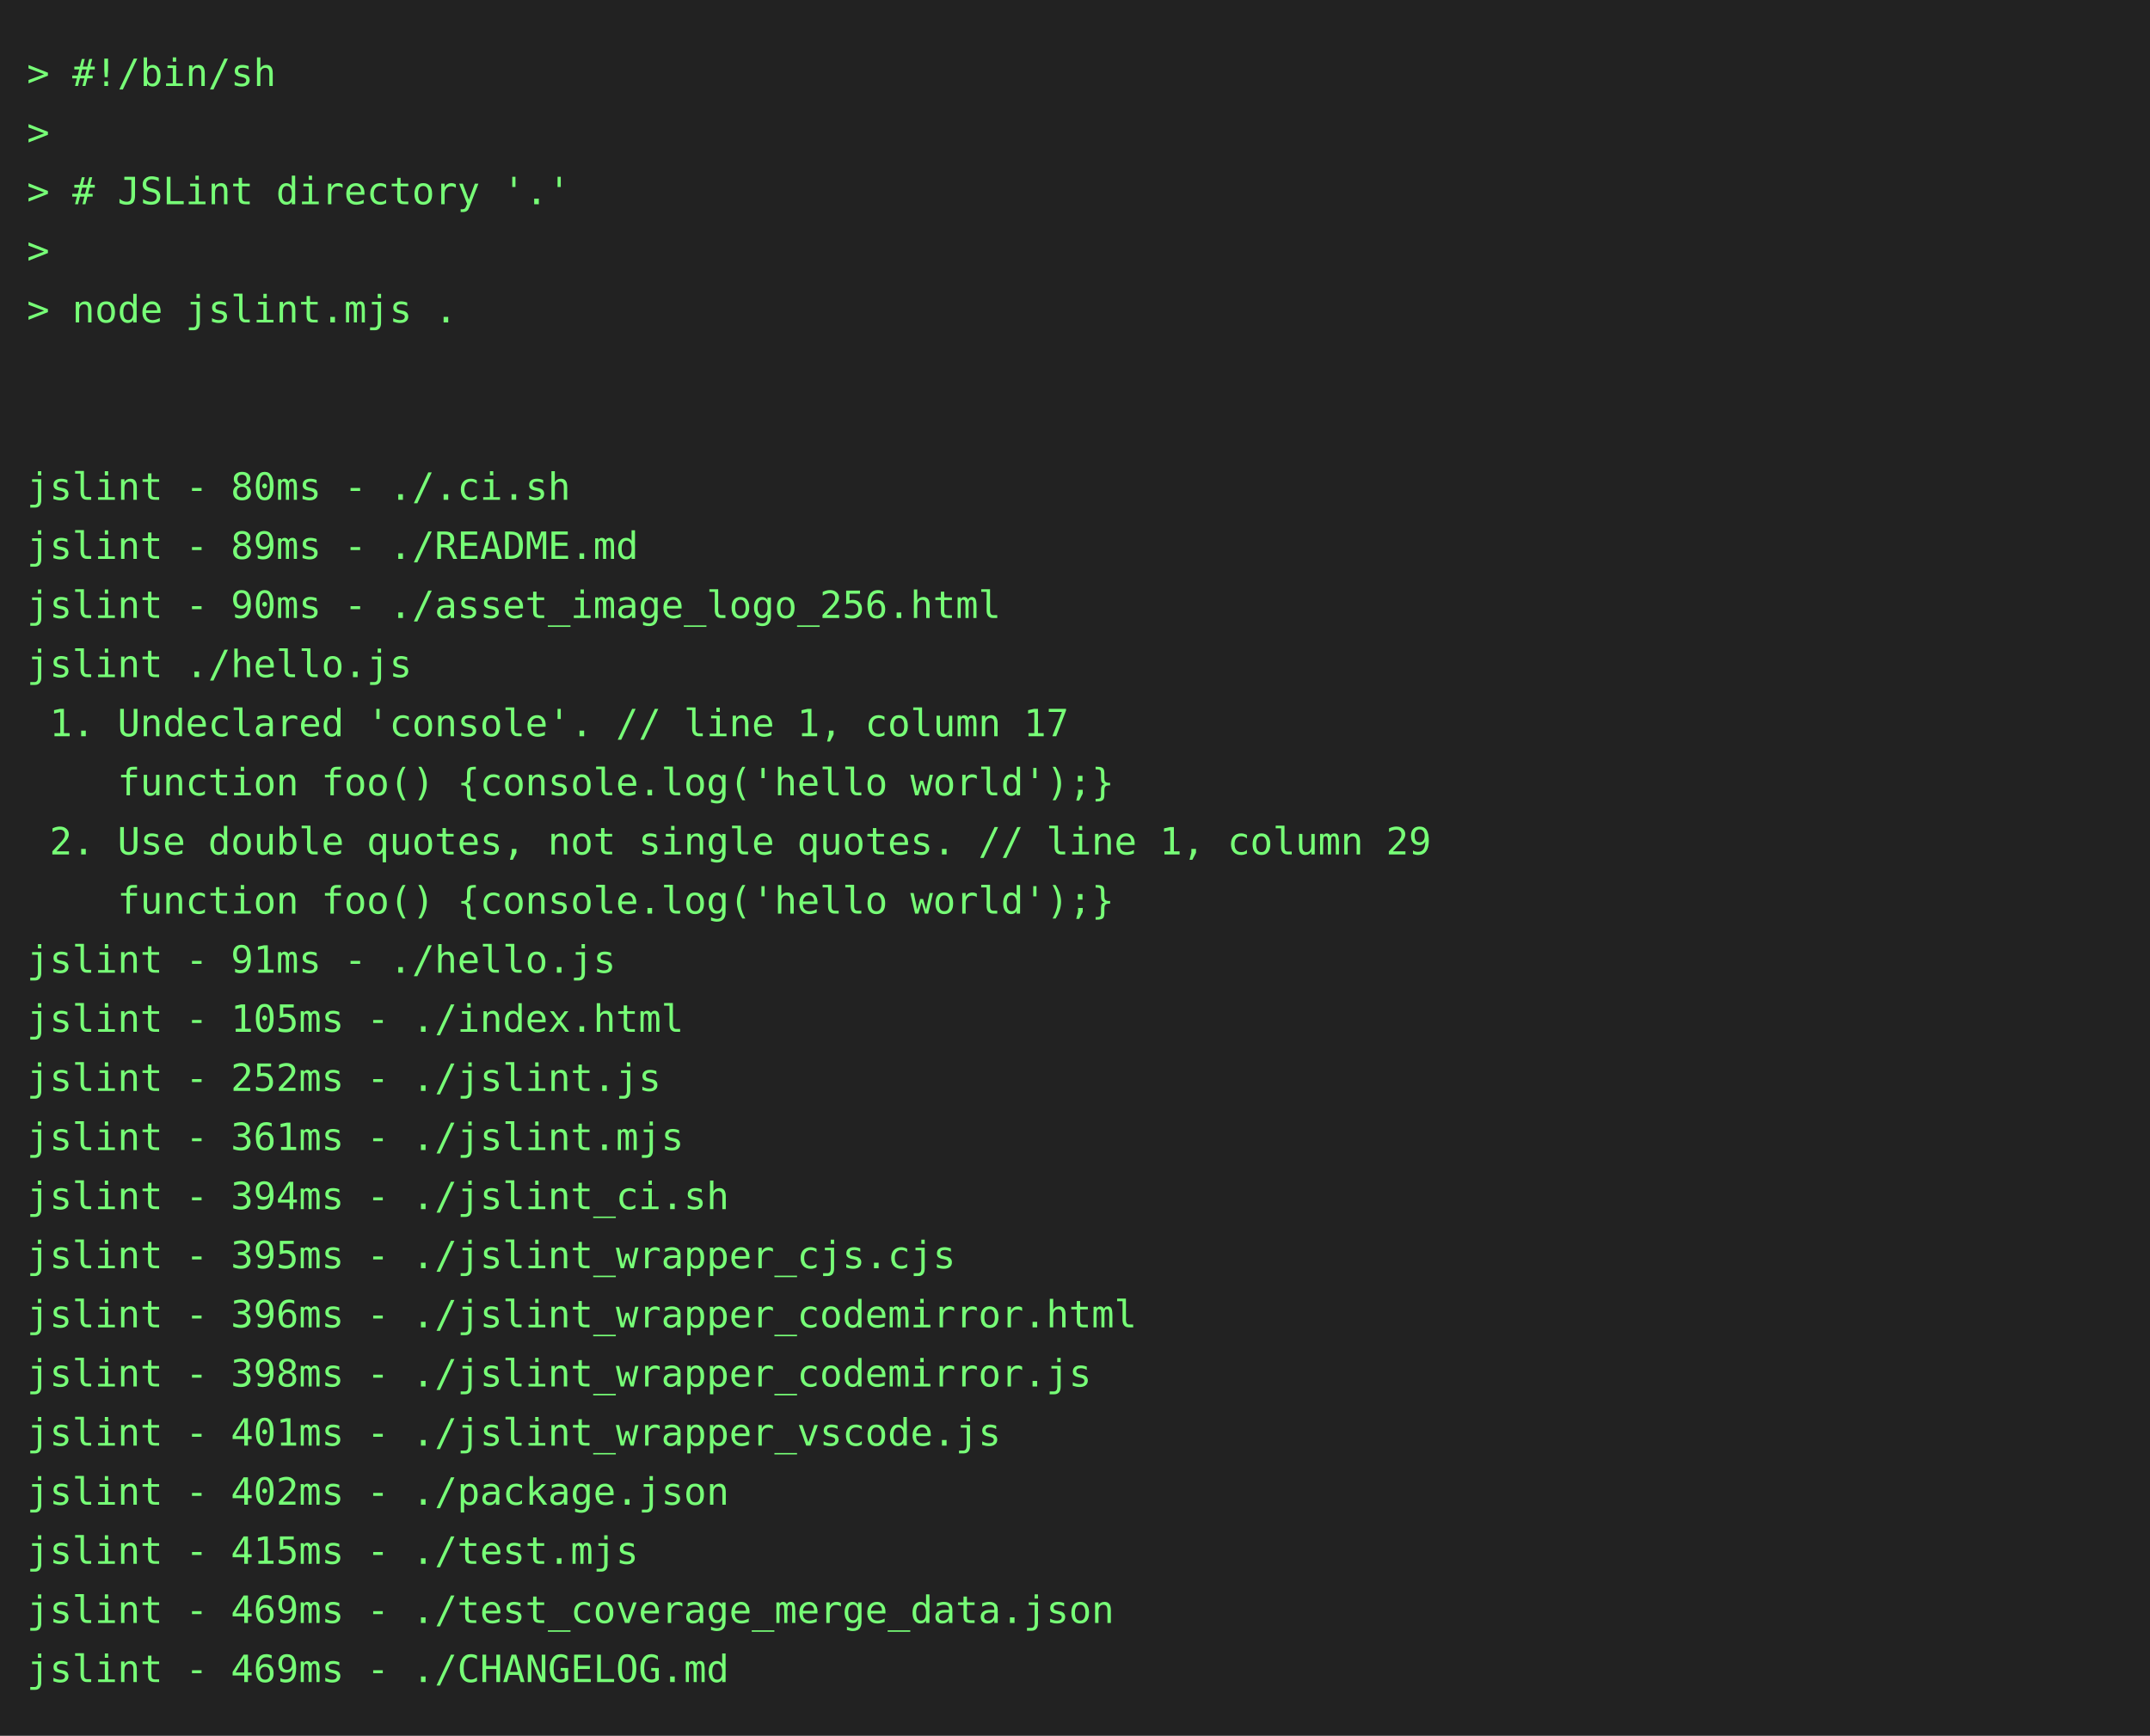
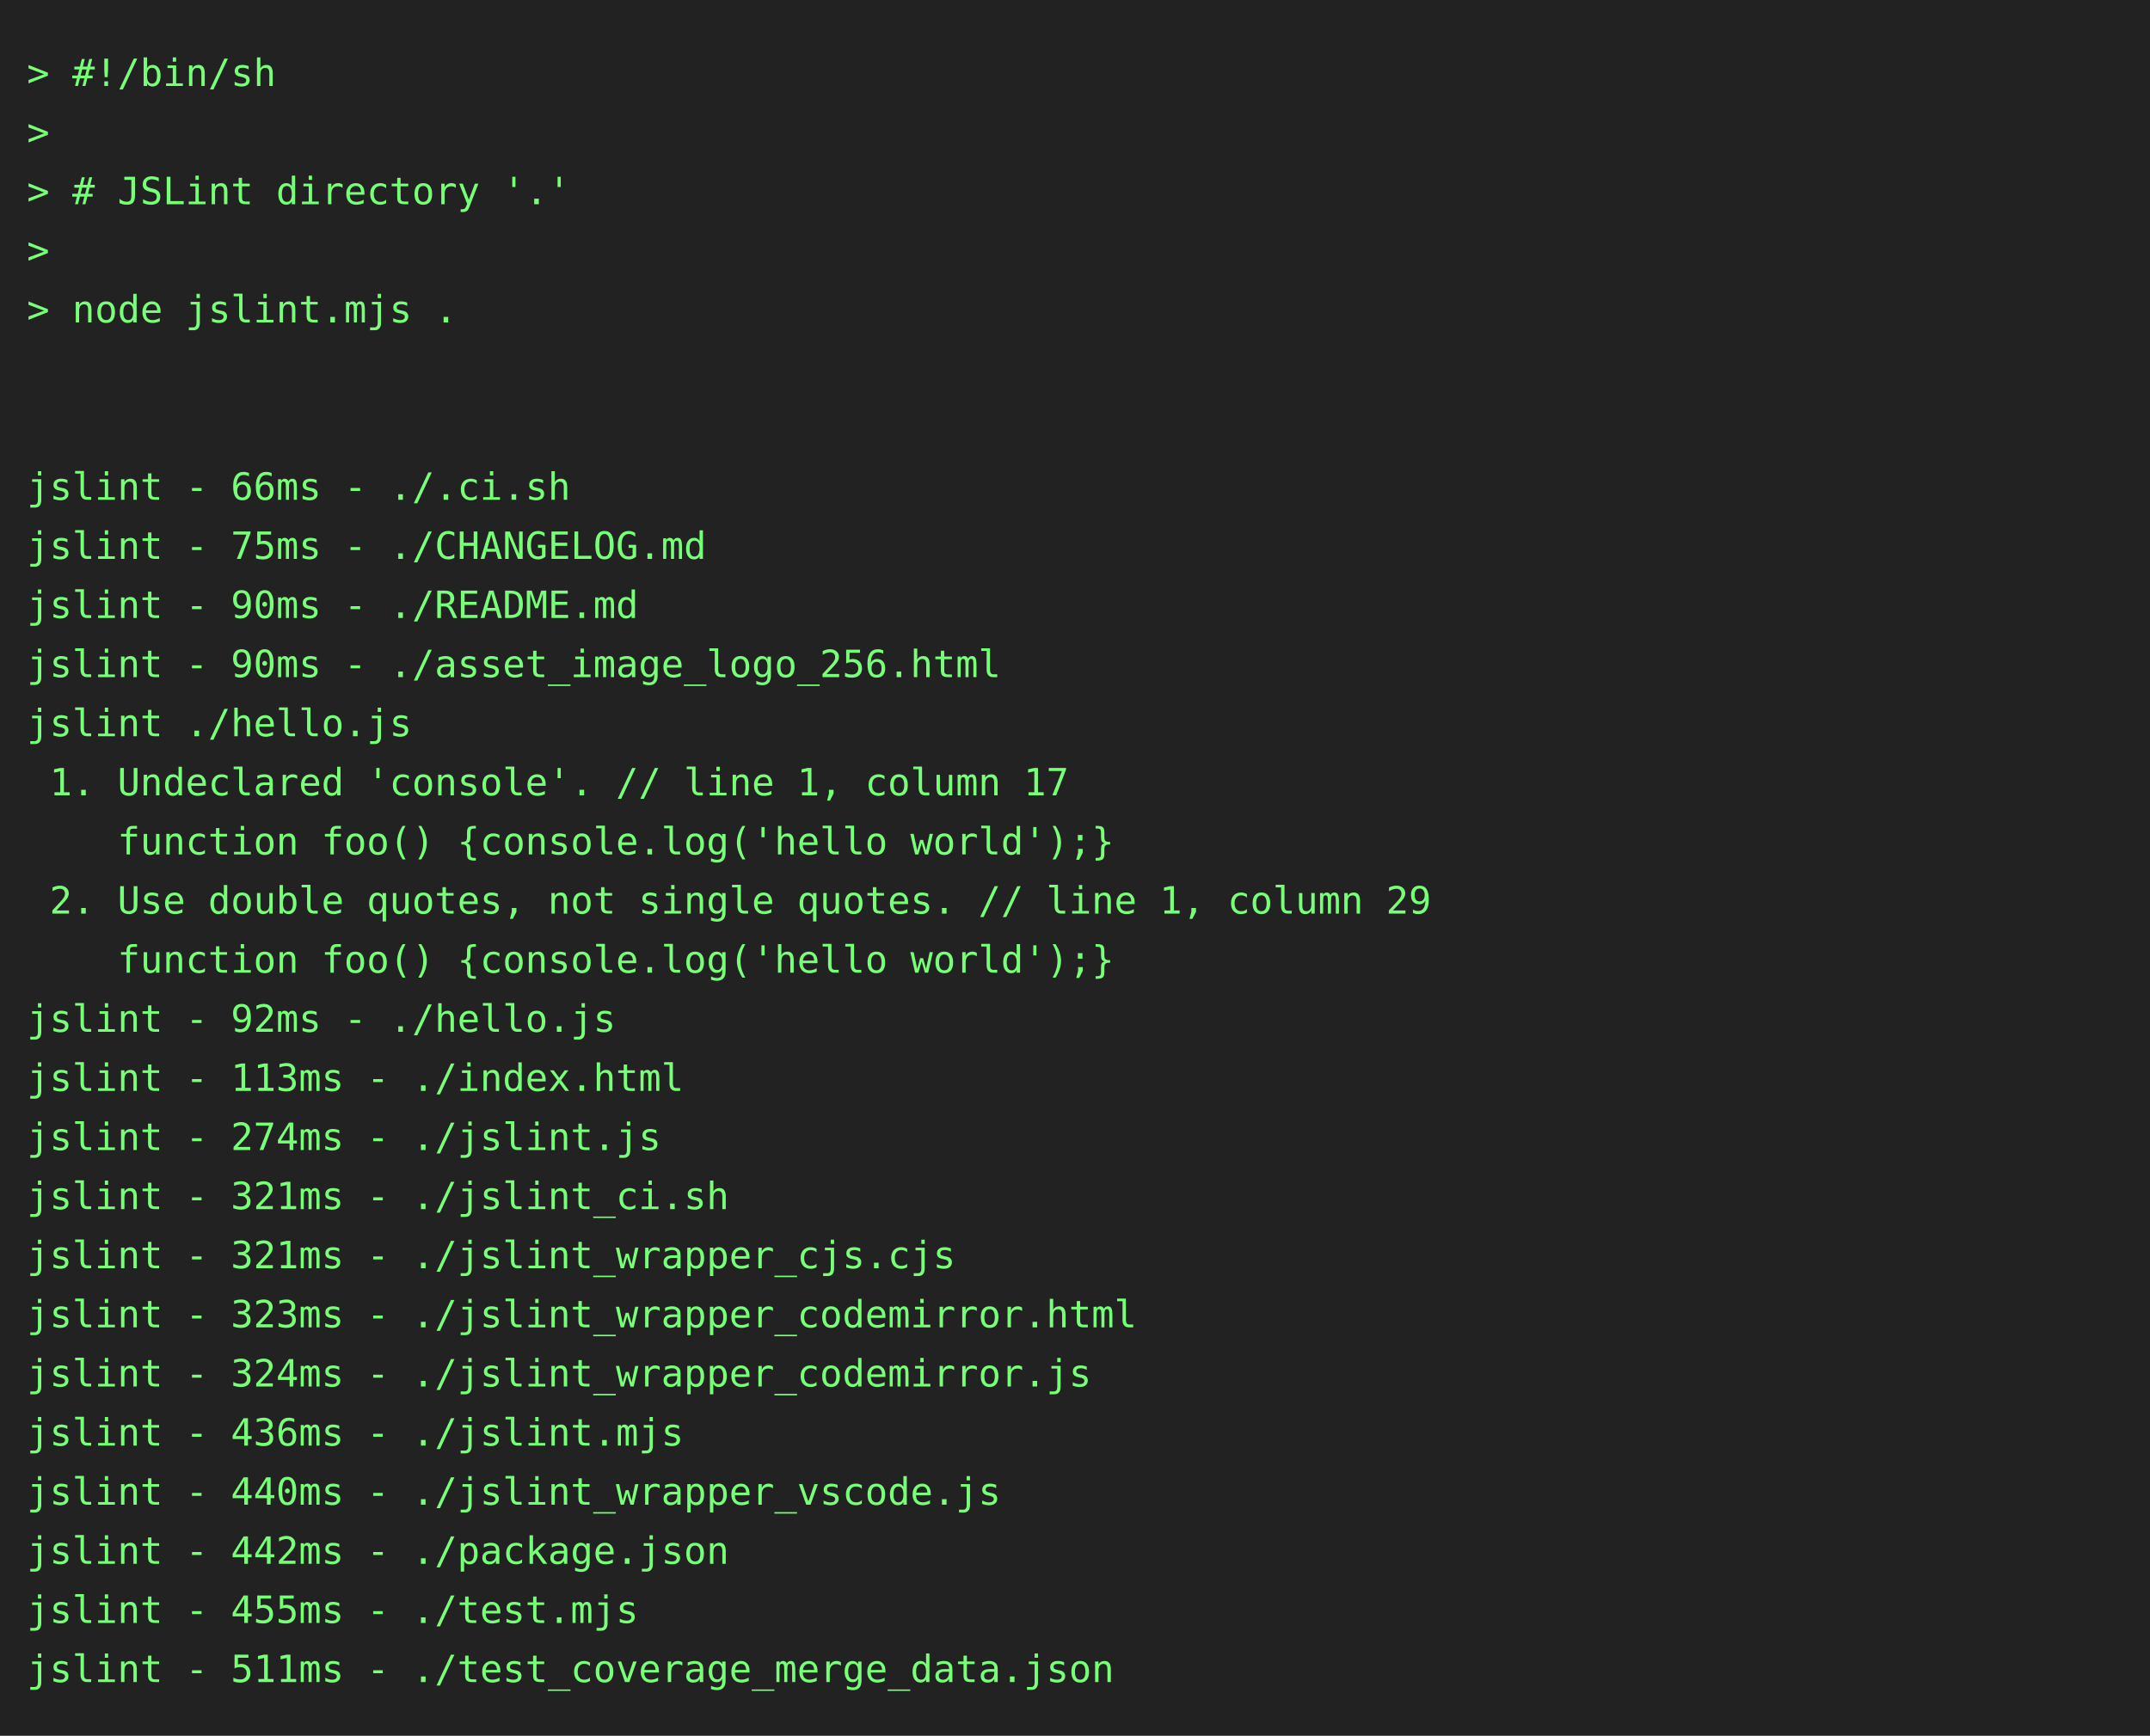
<svg xmlns="http://www.w3.org/2000/svg" height="646" width="800">
  <rect height="646" fill="#222" width="800" />
  <text fill="#7f7" font-family="consolas, menlo, monospace" font-size="14" xml:space="preserve">
    <tspan lengthAdjust="spacingAndGlyphs" textLength="768" x="10" y="32">&gt; #!/bin/sh                                                                                      </tspan>
    <tspan lengthAdjust="spacingAndGlyphs" textLength="768" x="10" y="54">&gt;                                                                                                </tspan>
    <tspan lengthAdjust="spacingAndGlyphs" textLength="768" x="10" y="76">&gt; # JSLint directory '.'                                                                         </tspan>
    <tspan lengthAdjust="spacingAndGlyphs" textLength="768" x="10" y="98">&gt;                                                                                                </tspan>
    <tspan lengthAdjust="spacingAndGlyphs" textLength="768" x="10" y="120">&gt; node jslint.mjs .                                                                              </tspan>
    <tspan lengthAdjust="spacingAndGlyphs" textLength="768" x="10" y="142">                                                                                                 </tspan>
    <tspan lengthAdjust="spacingAndGlyphs" textLength="768" x="10" y="164">                                                                                                 </tspan>
-     <tspan lengthAdjust="spacingAndGlyphs" textLength="768" x="10" y="186">jslint - 80ms - ./.ci.sh                                                                         </tspan>
-     <tspan lengthAdjust="spacingAndGlyphs" textLength="768" x="10" y="208">jslint - 89ms - ./README.md                                                                      </tspan>
-     <tspan lengthAdjust="spacingAndGlyphs" textLength="768" x="10" y="230">jslint - 90ms - ./asset_image_logo_256.html                                                      </tspan>
-     <tspan lengthAdjust="spacingAndGlyphs" textLength="768" x="10" y="252">jslint ./hello.js                                                                                </tspan>
-     <tspan lengthAdjust="spacingAndGlyphs" textLength="768" x="10" y="274"> 1. Undeclared 'console'. // line 1, column 17                                                   </tspan>
-     <tspan lengthAdjust="spacingAndGlyphs" textLength="768" x="10" y="296">    function foo() {console.log('hello world');}                                                 </tspan>
-     <tspan lengthAdjust="spacingAndGlyphs" textLength="768" x="10" y="318"> 2. Use double quotes, not single quotes. // line 1, column 29                                   </tspan>
-     <tspan lengthAdjust="spacingAndGlyphs" textLength="768" x="10" y="340">    function foo() {console.log('hello world');}                                                 </tspan>
-     <tspan lengthAdjust="spacingAndGlyphs" textLength="768" x="10" y="362">jslint - 91ms - ./hello.js                                                                       </tspan>
-     <tspan lengthAdjust="spacingAndGlyphs" textLength="768" x="10" y="384">jslint - 105ms - ./index.html                                                                    </tspan>
-     <tspan lengthAdjust="spacingAndGlyphs" textLength="768" x="10" y="406">jslint - 252ms - ./jslint.js                                                                     </tspan>
-     <tspan lengthAdjust="spacingAndGlyphs" textLength="768" x="10" y="428">jslint - 361ms - ./jslint.mjs                                                                    </tspan>
-     <tspan lengthAdjust="spacingAndGlyphs" textLength="768" x="10" y="450">jslint - 394ms - ./jslint_ci.sh                                                                  </tspan>
-     <tspan lengthAdjust="spacingAndGlyphs" textLength="768" x="10" y="472">jslint - 395ms - ./jslint_wrapper_cjs.cjs                                                        </tspan>
-     <tspan lengthAdjust="spacingAndGlyphs" textLength="768" x="10" y="494">jslint - 396ms - ./jslint_wrapper_codemirror.html                                                </tspan>
-     <tspan lengthAdjust="spacingAndGlyphs" textLength="768" x="10" y="516">jslint - 398ms - ./jslint_wrapper_codemirror.js                                                  </tspan>
-     <tspan lengthAdjust="spacingAndGlyphs" textLength="768" x="10" y="538">jslint - 401ms - ./jslint_wrapper_vscode.js                                                      </tspan>
-     <tspan lengthAdjust="spacingAndGlyphs" textLength="768" x="10" y="560">jslint - 402ms - ./package.json                                                                  </tspan>
-     <tspan lengthAdjust="spacingAndGlyphs" textLength="768" x="10" y="582">jslint - 415ms - ./test.mjs                                                                      </tspan>
-     <tspan lengthAdjust="spacingAndGlyphs" textLength="768" x="10" y="604">jslint - 469ms - ./test_coverage_merge_data.json                                                 </tspan>
-     <tspan lengthAdjust="spacingAndGlyphs" textLength="768" x="10" y="626">jslint - 469ms - ./CHANGELOG.md                                                                  </tspan>
+     <tspan lengthAdjust="spacingAndGlyphs" textLength="768" x="10" y="186">jslint - 66ms - ./.ci.sh                                                                         </tspan>
+     <tspan lengthAdjust="spacingAndGlyphs" textLength="768" x="10" y="208">jslint - 75ms - ./CHANGELOG.md                                                                   </tspan>
+     <tspan lengthAdjust="spacingAndGlyphs" textLength="768" x="10" y="230">jslint - 90ms - ./README.md                                                                      </tspan>
+     <tspan lengthAdjust="spacingAndGlyphs" textLength="768" x="10" y="252">jslint - 90ms - ./asset_image_logo_256.html                                                      </tspan>
+     <tspan lengthAdjust="spacingAndGlyphs" textLength="768" x="10" y="274">jslint ./hello.js                                                                                </tspan>
+     <tspan lengthAdjust="spacingAndGlyphs" textLength="768" x="10" y="296"> 1. Undeclared 'console'. // line 1, column 17                                                   </tspan>
+     <tspan lengthAdjust="spacingAndGlyphs" textLength="768" x="10" y="318">    function foo() {console.log('hello world');}                                                 </tspan>
+     <tspan lengthAdjust="spacingAndGlyphs" textLength="768" x="10" y="340"> 2. Use double quotes, not single quotes. // line 1, column 29                                   </tspan>
+     <tspan lengthAdjust="spacingAndGlyphs" textLength="768" x="10" y="362">    function foo() {console.log('hello world');}                                                 </tspan>
+     <tspan lengthAdjust="spacingAndGlyphs" textLength="768" x="10" y="384">jslint - 92ms - ./hello.js                                                                       </tspan>
+     <tspan lengthAdjust="spacingAndGlyphs" textLength="768" x="10" y="406">jslint - 113ms - ./index.html                                                                    </tspan>
+     <tspan lengthAdjust="spacingAndGlyphs" textLength="768" x="10" y="428">jslint - 274ms - ./jslint.js                                                                     </tspan>
+     <tspan lengthAdjust="spacingAndGlyphs" textLength="768" x="10" y="450">jslint - 321ms - ./jslint_ci.sh                                                                  </tspan>
+     <tspan lengthAdjust="spacingAndGlyphs" textLength="768" x="10" y="472">jslint - 321ms - ./jslint_wrapper_cjs.cjs                                                        </tspan>
+     <tspan lengthAdjust="spacingAndGlyphs" textLength="768" x="10" y="494">jslint - 323ms - ./jslint_wrapper_codemirror.html                                                </tspan>
+     <tspan lengthAdjust="spacingAndGlyphs" textLength="768" x="10" y="516">jslint - 324ms - ./jslint_wrapper_codemirror.js                                                  </tspan>
+     <tspan lengthAdjust="spacingAndGlyphs" textLength="768" x="10" y="538">jslint - 436ms - ./jslint.mjs                                                                    </tspan>
+     <tspan lengthAdjust="spacingAndGlyphs" textLength="768" x="10" y="560">jslint - 440ms - ./jslint_wrapper_vscode.js                                                      </tspan>
+     <tspan lengthAdjust="spacingAndGlyphs" textLength="768" x="10" y="582">jslint - 442ms - ./package.json                                                                  </tspan>
+     <tspan lengthAdjust="spacingAndGlyphs" textLength="768" x="10" y="604">jslint - 455ms - ./test.mjs                                                                      </tspan>
+     <tspan lengthAdjust="spacingAndGlyphs" textLength="768" x="10" y="626">jslint - 511ms - ./test_coverage_merge_data.json                                                 </tspan>
  </text>
</svg>
